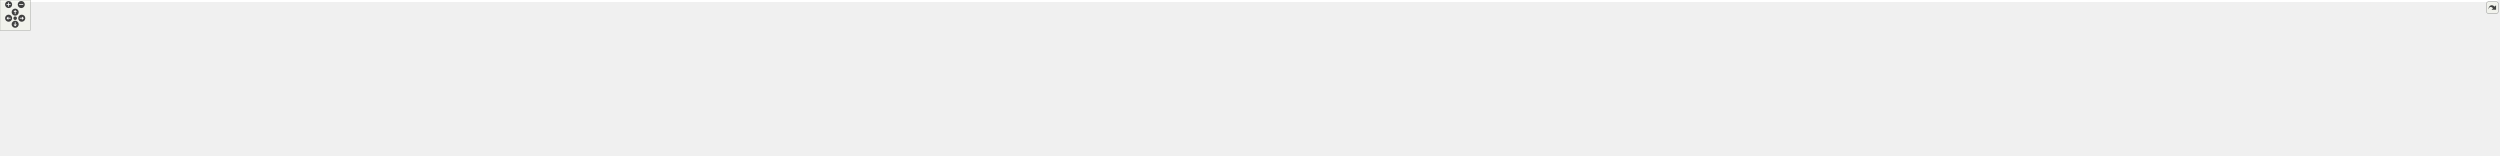
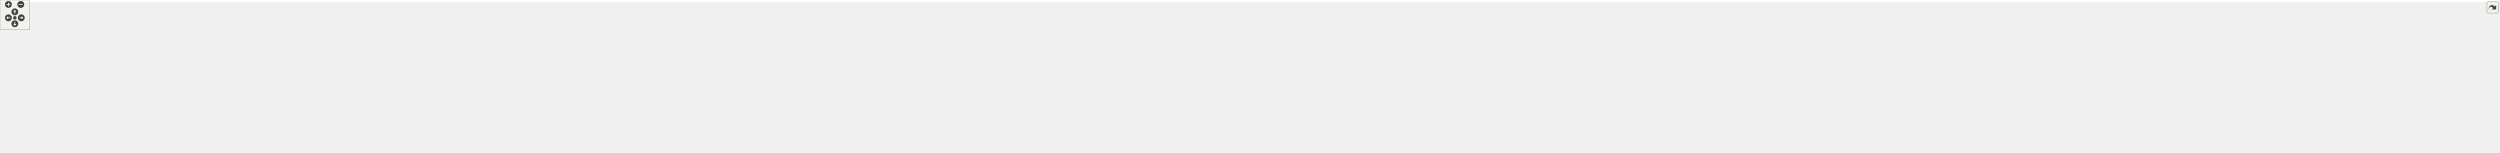
<svg xmlns="http://www.w3.org/2000/svg" xmlns:xlink="http://www.w3.org/1999/xlink" id="main" version="1.1" xml:space="preserve">
  <style type="text/css">
.edge:hover path { stroke: red; }
.edge:hover polygon { stroke: red; fill: red; }
</style>
  <defs>
    <circle id="rim" cx="0" cy="0" r="7" />
    <circle id="rim2" cx="0" cy="0" r="3.5" />
    <g id="zoomPlus">
      <use xlink:href="#rim" fill="#404040">
        <set attributeName="fill" to="#808080" begin="zoomplus.mouseover" end="zoomplus.mouseout" />
      </use>
      <path d="M-4,0h8M0,-4v8" fill="none" stroke="white" stroke-width="1.5" pointer-events="none" />
    </g>
    <g id="zoomMin">
      <use xlink:href="#rim" fill="#404040">
        <set attributeName="fill" to="#808080" begin="zoomminus.mouseover" end="zoomminus.mouseout" />
      </use>
      <path d="M-4,0h8" fill="none" stroke="white" stroke-width="1.5" pointer-events="none" />
    </g>
    <g id="dirArrow">
      <path fill="none" stroke="white" stroke-width="1.5" d="M0,-3.0v7 M-2.5,-0.5L0,-3.0L2.5,-0.5" />
    </g>
    <g id="resetDef">
      <use xlink:href="#rim2" fill="#404040">
        <set attributeName="fill" to="#808080" begin="reset.mouseover" end="reset.mouseout" />
      </use>
    </g>
  </defs>
  <svg id="graph" class="graph">
    <g id="viewport">
-       <polygon fill="white" stroke="transparent" points="-4,4 -4,-247 4937.5,-247 4937.5,4 -4,4" />
+       <polygon fill="white" stroke="transparent" points="-4,4 -4,-247 5047.5,-247 5047.5,4 -4,4" />
      <g id="node1" class="node">
        <g id="a_node1">
          <a xlink:title="The collection of utilities supporting the library.">
-             <polygon fill="#bfbfbf" stroke="black" points="2477.5,-212.5 2477.5,-242.5 2607.5,-242.5 2607.5,-212.5 2477.5,-212.5" />
-             <text text-anchor="start" x="2485.5" y="-230.5" font-family="Helvetica,sans-Serif" font-size="10.00">/github/workspace/include</text>
-             <text text-anchor="middle" x="2542.5" y="-219.5" font-family="Helvetica,sans-Serif" font-size="10.00">/fcarouge/utility.hpp</text>
+             <polygon fill="#bfbfbf" stroke="black" points="2556.5,-212.5 2556.5,-242.5 2686.5,-242.5 2686.5,-212.5 2556.5,-212.5" />
+             <text text-anchor="start" x="2564.5" y="-230.5" font-family="Helvetica,sans-Serif" font-size="10.00">/github/workspace/include</text>
+             <text text-anchor="middle" x="2621.5" y="-219.5" font-family="Helvetica,sans-Serif" font-size="10.00">/fcarouge/utility.hpp</text>
          </a>
        </g>
      </g>
      <g id="node2" class="node">
        <g id="a_node2">
          <a xlink:href="format_8hpp.xhtml" target="_top" xlink:title=" ">
-             <polygon fill="white" stroke="black" points="2423.5,-145.5 2423.5,-175.5 2563.5,-175.5 2563.5,-145.5 2423.5,-145.5" />
-             <text text-anchor="start" x="2431.5" y="-163.5" font-family="Helvetica,sans-Serif" font-size="10.00">/github/workspace/include</text>
-             <text text-anchor="middle" x="2493.5" y="-152.5" font-family="Helvetica,sans-Serif" font-size="10.00">/fcarouge/internal/format.hpp</text>
+             <polygon fill="white" stroke="black" points="2502.5,-145.5 2502.5,-175.5 2642.5,-175.5 2642.5,-145.5 2502.5,-145.5" />
+             <text text-anchor="start" x="2510.5" y="-163.5" font-family="Helvetica,sans-Serif" font-size="10.00">/github/workspace/include</text>
+             <text text-anchor="middle" x="2572.5" y="-152.5" font-family="Helvetica,sans-Serif" font-size="10.00">/fcarouge/internal/format.hpp</text>
          </a>
        </g>
      </g>
      <g id="edge1" class="edge">
-         <path fill="none" stroke="midnightblue" d="M2525.66,-204.16C2518.51,-194.68 2510.4,-183.92 2504.11,-175.58" />
-         <polygon fill="midnightblue" stroke="midnightblue" points="2523.05,-206.52 2531.87,-212.4 2528.64,-202.3 2523.05,-206.52" />
+         <path fill="none" stroke="midnightblue" d="M2604.66,-204.16C2597.51,-194.68 2589.4,-183.92 2583.11,-175.58" />
+         <polygon fill="midnightblue" stroke="midnightblue" points="2602.05,-206.52 2610.87,-212.4 2607.64,-202.3 2602.05,-206.52" />
      </g>
      <g id="node3" class="node">
        <g id="a_node3">
          <a xlink:href="kalman_8hpp.xhtml" target="_top" xlink:title="The Kalman filter class and library top-level header.">
-             <polygon fill="white" stroke="black" points="2477.5,-78.5 2477.5,-108.5 2607.5,-108.5 2607.5,-78.5 2477.5,-78.5" />
-             <text text-anchor="start" x="2485.5" y="-96.5" font-family="Helvetica,sans-Serif" font-size="10.00">/github/workspace/include</text>
-             <text text-anchor="middle" x="2542.5" y="-85.5" font-family="Helvetica,sans-Serif" font-size="10.00">/fcarouge/kalman.hpp</text>
-           </a>
-         </g>
-       </g>
-       <g id="edge34" class="edge">
-         <path fill="none" stroke="midnightblue" d="M2559.35,-204.02C2564.64,-195.67 2569.8,-185.82 2572.5,-176 2576.15,-162.71 2576.15,-158.29 2572.5,-145 2568.83,-131.63 2560.59,-118.21 2553.67,-108.57" />
-         <polygon fill="midnightblue" stroke="midnightblue" points="2556.37,-202.18 2553.67,-212.43 2562.17,-206.1 2556.37,-202.18" />
+             <polygon fill="white" stroke="black" points="2556.5,-78.5 2556.5,-108.5 2686.5,-108.5 2686.5,-78.5 2556.5,-78.5" />
+             <text text-anchor="start" x="2564.5" y="-96.5" font-family="Helvetica,sans-Serif" font-size="10.00">/github/workspace/include</text>
+             <text text-anchor="middle" x="2621.5" y="-85.5" font-family="Helvetica,sans-Serif" font-size="10.00">/fcarouge/kalman.hpp</text>
+           </a>
+         </g>
+       </g>
+       <g id="edge35" class="edge">
+         <path fill="none" stroke="midnightblue" d="M2638.35,-204.02C2643.64,-195.67 2648.8,-185.82 2651.5,-176 2655.15,-162.71 2655.15,-158.29 2651.5,-145 2647.83,-131.63 2639.59,-118.21 2632.67,-108.57" />
+         <polygon fill="midnightblue" stroke="midnightblue" points="2635.37,-202.18 2632.67,-212.43 2641.17,-206.1 2635.37,-202.18" />
      </g>
      <g id="edge2" class="edge">
-         <path fill="none" stroke="midnightblue" d="M2510.34,-137.16C2517.49,-127.68 2525.6,-116.92 2531.89,-108.58" />
-         <polygon fill="midnightblue" stroke="midnightblue" points="2507.36,-135.3 2504.13,-145.4 2512.95,-139.52 2507.36,-135.3" />
+         <path fill="none" stroke="midnightblue" d="M2589.34,-137.16C2596.49,-127.68 2604.6,-116.92 2610.89,-108.58" />
+         <polygon fill="midnightblue" stroke="midnightblue" points="2586.36,-135.3 2583.13,-145.4 2591.95,-139.52 2586.36,-135.3" />
      </g>
      <g id="node4" class="node">
        <g id="a_node4">
-           <a xlink:href="eigen__predict__x1x_8cpp.xhtml" target="_top" xlink:title=" ">
+           <a xlink:href="predict__1x1x0_8cpp.xhtml" target="_top" xlink:title=" ">
            <polygon fill="white" stroke="black" points="0,-6 0,-36 147,-36 147,-6 0,-6" />
            <text text-anchor="start" x="8" y="-24" font-family="Helvetica,sans-Serif" font-size="10.00">/github/workspace/benchmark</text>
-             <text text-anchor="middle" x="73.5" y="-13" font-family="Helvetica,sans-Serif" font-size="10.00">/eigen_predict_x1x.cpp</text>
+             <text text-anchor="middle" x="73.5" y="-13" font-family="Helvetica,sans-Serif" font-size="10.00">/predict_1x1x0.cpp</text>
          </a>
        </g>
      </g>
      <g id="edge3" class="edge">
-         <path fill="none" stroke="midnightblue" d="M2467.43,-91.89C2087.85,-88.65 388.92,-72.56 155.5,-42 145.04,-40.63 133.98,-38.45 123.48,-36.02" />
-         <polygon fill="midnightblue" stroke="midnightblue" points="2467.44,-95.39 2477.47,-91.97 2467.5,-88.39 2467.44,-95.39" />
+         <path fill="none" stroke="midnightblue" d="M2546.17,-91.94C2158.51,-88.92 397.12,-73.55 155.5,-42 145.04,-40.63 133.98,-38.45 123.48,-36.03" />
+         <polygon fill="midnightblue" stroke="midnightblue" points="2546.4,-95.44 2556.43,-92.02 2546.45,-88.44 2546.4,-95.44" />
      </g>
      <g id="node5" class="node">
        <g id="a_node5">
-           <a xlink:href="eigen__update__xx0_8cpp.xhtml" target="_top" xlink:title=" ">
+           <a xlink:href="predict__1x1x1_8cpp.xhtml" target="_top" xlink:title=" ">
            <polygon fill="white" stroke="black" points="165,-6 165,-36 312,-36 312,-6 165,-6" />
            <text text-anchor="start" x="173" y="-24" font-family="Helvetica,sans-Serif" font-size="10.00">/github/workspace/benchmark</text>
-             <text text-anchor="middle" x="238.5" y="-13" font-family="Helvetica,sans-Serif" font-size="10.00">/eigen_update_xx0.cpp</text>
+             <text text-anchor="middle" x="238.5" y="-13" font-family="Helvetica,sans-Serif" font-size="10.00">/predict_1x1x1.cpp</text>
          </a>
        </g>
      </g>
      <g id="edge4" class="edge">
-         <path fill="none" stroke="midnightblue" d="M2467.08,-91.76C2103.1,-88.03 536.66,-70.48 320.5,-42 310.04,-40.62 298.98,-38.44 288.48,-36.01" />
-         <polygon fill="midnightblue" stroke="midnightblue" points="2467.21,-95.26 2477.25,-91.86 2467.28,-88.26 2467.21,-95.26" />
+         <path fill="none" stroke="midnightblue" d="M2546.14,-91.82C2174.4,-88.33 544.9,-71.47 320.5,-42 310.04,-40.63 298.98,-38.44 288.48,-36.01" />
+         <polygon fill="midnightblue" stroke="midnightblue" points="2546.22,-95.32 2556.25,-91.91 2546.28,-88.32 2546.22,-95.32" />
      </g>
      <g id="node6" class="node">
        <g id="a_node6">
-           <a xlink:href="predict__1x1x0_8cpp.xhtml" target="_top" xlink:title=" ">
+           <a xlink:href="predict__linalg__x1x_8cpp.xhtml" target="_top" xlink:title=" ">
            <polygon fill="white" stroke="black" points="330,-6 330,-36 477,-36 477,-6 330,-6" />
            <text text-anchor="start" x="338" y="-24" font-family="Helvetica,sans-Serif" font-size="10.00">/github/workspace/benchmark</text>
-             <text text-anchor="middle" x="403.5" y="-13" font-family="Helvetica,sans-Serif" font-size="10.00">/predict_1x1x0.cpp</text>
+             <text text-anchor="middle" x="403.5" y="-13" font-family="Helvetica,sans-Serif" font-size="10.00">/predict_linalg_x1x.cpp</text>
          </a>
        </g>
      </g>
      <g id="edge5" class="edge">
-         <path fill="none" stroke="midnightblue" d="M2467.18,-92.81C2144.82,-93.83 879.83,-94.31 485.5,-42 475.19,-40.63 464.29,-38.48 453.92,-36.09" />
-         <polygon fill="midnightblue" stroke="midnightblue" points="2467.36,-96.31 2477.35,-92.78 2467.34,-89.31 2467.36,-96.31" />
+         <path fill="none" stroke="midnightblue" d="M2546.06,-92.89C2215.85,-94.29 896.12,-96.28 485.5,-42 475.04,-40.62 463.98,-38.43 453.48,-36" />
+         <polygon fill="midnightblue" stroke="midnightblue" points="2546.48,-96.39 2556.46,-92.85 2546.45,-89.39 2546.48,-96.39" />
      </g>
      <g id="node7" class="node">
        <g id="a_node7">
-           <a xlink:href="predict__1x1x1_8cpp.xhtml" target="_top" xlink:title=" ">
+           <a xlink:href="update__1x1x0_8cpp.xhtml" target="_top" xlink:title=" ">
            <polygon fill="white" stroke="black" points="495,-6 495,-36 642,-36 642,-6 495,-6" />
            <text text-anchor="start" x="503" y="-24" font-family="Helvetica,sans-Serif" font-size="10.00">/github/workspace/benchmark</text>
-             <text text-anchor="middle" x="568.5" y="-13" font-family="Helvetica,sans-Serif" font-size="10.00">/predict_1x1x1.cpp</text>
+             <text text-anchor="middle" x="568.5" y="-13" font-family="Helvetica,sans-Serif" font-size="10.00">/update_1x1x0.cpp</text>
          </a>
        </g>
      </g>
      <g id="edge6" class="edge">
-         <path fill="none" stroke="midnightblue" d="M2467.24,-92.62C2161.39,-92.8 1010.77,-90.19 650.5,-42 640.19,-40.62 629.29,-38.47 618.92,-36.08" />
-         <polygon fill="midnightblue" stroke="midnightblue" points="2467.34,-96.12 2477.33,-92.62 2467.33,-89.12 2467.34,-96.12" />
+         <path fill="none" stroke="midnightblue" d="M2545.75,-92.72C2231.19,-93.3 1026.88,-92.14 650.5,-42 640.19,-40.63 629.29,-38.48 618.92,-36.09" />
+         <polygon fill="midnightblue" stroke="midnightblue" points="2546.13,-96.22 2556.12,-92.7 2546.11,-89.22 2546.13,-96.22" />
      </g>
      <g id="node8" class="node">
        <g id="a_node8">
-           <a xlink:href="update__1x1x0_8cpp.xhtml" target="_top" xlink:title=" ">
+           <a xlink:href="update__1x1x1_8cpp.xhtml" target="_top" xlink:title=" ">
            <polygon fill="white" stroke="black" points="660,-6 660,-36 807,-36 807,-6 660,-6" />
            <text text-anchor="start" x="668" y="-24" font-family="Helvetica,sans-Serif" font-size="10.00">/github/workspace/benchmark</text>
-             <text text-anchor="middle" x="733.5" y="-13" font-family="Helvetica,sans-Serif" font-size="10.00">/update_1x1x0.cpp</text>
+             <text text-anchor="middle" x="733.5" y="-13" font-family="Helvetica,sans-Serif" font-size="10.00">/update_1x1x1.cpp</text>
          </a>
        </g>
      </g>
      <g id="edge7" class="edge">
-         <path fill="none" stroke="midnightblue" d="M2466.74,-92.4C2177.35,-91.68 1141.61,-86.04 815.5,-42 805.19,-40.61 794.29,-38.45 783.92,-36.06" />
-         <polygon fill="midnightblue" stroke="midnightblue" points="2467.12,-95.9 2477.13,-92.42 2467.14,-88.9 2467.12,-95.9" />
+         <path fill="none" stroke="midnightblue" d="M2546.26,-92.51C2249.28,-92.24 1158.06,-88.04 815.5,-42 805.19,-40.61 794.29,-38.46 783.92,-36.07" />
+         <polygon fill="midnightblue" stroke="midnightblue" points="2546.48,-96.01 2556.49,-92.52 2546.49,-89.01 2546.48,-96.01" />
      </g>
      <g id="node9" class="node">
        <g id="a_node9">
-           <a xlink:href="update__1x1x1_8cpp.xhtml" target="_top" xlink:title=" ">
+           <a xlink:href="update__linalg__xx0_8cpp.xhtml" target="_top" xlink:title=" ">
            <polygon fill="white" stroke="black" points="825,-6 825,-36 972,-36 972,-6 825,-6" />
            <text text-anchor="start" x="833" y="-24" font-family="Helvetica,sans-Serif" font-size="10.00">/github/workspace/benchmark</text>
-             <text text-anchor="middle" x="898.5" y="-13" font-family="Helvetica,sans-Serif" font-size="10.00">/update_1x1x1.cpp</text>
+             <text text-anchor="middle" x="898.5" y="-13" font-family="Helvetica,sans-Serif" font-size="10.00">/update_linalg_xx0.cpp</text>
          </a>
        </g>
      </g>
      <g id="edge8" class="edge">
-         <path fill="none" stroke="midnightblue" d="M2467.27,-92.13C2196.6,-90.47 1272.95,-81.95 980.5,-42 970.19,-40.59 959.29,-38.43 948.93,-36.03" />
-         <polygon fill="midnightblue" stroke="midnightblue" points="2467.36,-95.63 2477.38,-92.19 2467.4,-88.63 2467.36,-95.63" />
+         <path fill="none" stroke="midnightblue" d="M2546.23,-92.27C2266.79,-91.07 1289.13,-83.92 980.5,-42 970.19,-40.6 959.29,-38.44 948.92,-36.04" />
+         <polygon fill="midnightblue" stroke="midnightblue" points="2546.25,-95.77 2556.27,-92.31 2546.28,-88.77 2546.25,-95.77" />
      </g>
      <g id="node10" class="node">
        <g id="a_node10">
          <a xlink:href="ekf__4x1x0__soaring_8cpp.xhtml" target="_top" xlink:title=" ">
            <polygon fill="white" stroke="black" points="990,-6 990,-36 1121,-36 1121,-6 990,-6" />
            <text text-anchor="start" x="998" y="-24" font-family="Helvetica,sans-Serif" font-size="10.00">/github/workspace/sample</text>
            <text text-anchor="middle" x="1055.5" y="-13" font-family="Helvetica,sans-Serif" font-size="10.00">/ekf_4x1x0_soaring.cpp</text>
          </a>
        </g>
      </g>
      <g id="edge9" class="edge">
-         <path fill="none" stroke="midnightblue" d="M2466.9,-92.04C2212.94,-90.12 1391.78,-81 1130.5,-42 1121.04,-40.59 1111.05,-38.42 1101.57,-36.03" />
-         <polygon fill="midnightblue" stroke="midnightblue" points="2467.1,-95.54 2477.13,-92.11 2467.16,-88.54 2467.1,-95.54" />
+         <path fill="none" stroke="midnightblue" d="M2546.16,-92.2C2283.33,-90.82 1407.97,-83.15 1130.5,-42 1121.04,-40.6 1111.05,-38.43 1101.57,-36.04" />
+         <polygon fill="midnightblue" stroke="midnightblue" points="2546.34,-95.7 2556.36,-92.26 2546.38,-88.7 2546.34,-95.7" />
      </g>
      <g id="node11" class="node">
        <g id="a_node11">
          <a xlink:href="kf__1x1x0__building__height_8cpp.xhtml" target="_top" xlink:title=" ">
            <polygon fill="white" stroke="black" points="1139.5,-6 1139.5,-36 1285.5,-36 1285.5,-6 1139.5,-6" />
            <text text-anchor="start" x="1147.5" y="-24" font-family="Helvetica,sans-Serif" font-size="10.00">/github/workspace/sample</text>
            <text text-anchor="middle" x="1212.5" y="-13" font-family="Helvetica,sans-Serif" font-size="10.00">/kf_1x1x0_building_height.cpp</text>
          </a>
        </g>
      </g>
      <g id="edge10" class="edge">
-         <path fill="none" stroke="midnightblue" d="M2467.11,-91.41C2233.36,-87.74 1522.88,-74.15 1294.5,-42 1284.34,-40.57 1273.61,-38.43 1263.37,-36.07" />
-         <polygon fill="midnightblue" stroke="midnightblue" points="2467.16,-94.92 2477.21,-91.57 2467.27,-87.92 2467.16,-94.92" />
+         <path fill="none" stroke="midnightblue" d="M2545.97,-91.62C2302.32,-88.48 1538.88,-76.1 1294.5,-42 1284.34,-40.58 1273.61,-38.44 1263.37,-36.09" />
+         <polygon fill="midnightblue" stroke="midnightblue" points="2546.1,-95.12 2556.14,-91.75 2546.19,-88.13 2546.1,-95.12" />
      </g>
      <g id="node12" class="node">
        <g id="a_node12">
          <a xlink:href="kf__1x1x0__liquid__temperature_8cpp.xhtml" target="_top" xlink:title=" ">
            <polygon fill="white" stroke="black" points="1304,-6 1304,-36 1465,-36 1465,-6 1304,-6" />
            <text text-anchor="start" x="1312" y="-24" font-family="Helvetica,sans-Serif" font-size="10.00">/github/workspace/sample</text>
            <text text-anchor="middle" x="1384.5" y="-13" font-family="Helvetica,sans-Serif" font-size="10.00">/kf_1x1x0_liquid_temperature.cpp</text>
          </a>
        </g>
      </g>
      <g id="edge11" class="edge">
-         <path fill="none" stroke="midnightblue" d="M2467.39,-90.62C2257.37,-85.11 1666.83,-67.72 1474.5,-42 1463.55,-40.54 1451.97,-38.41 1440.89,-36.08" />
-         <polygon fill="midnightblue" stroke="midnightblue" points="2467.31,-94.12 2477.4,-90.89 2467.5,-87.13 2467.31,-94.12" />
+         <path fill="none" stroke="midnightblue" d="M2546.27,-90.9C2325.64,-85.95 1682.76,-69.51 1474.5,-42 1463.39,-40.53 1451.63,-38.37 1440.4,-36.01" />
+         <polygon fill="midnightblue" stroke="midnightblue" points="2546.38,-94.41 2556.45,-91.13 2546.53,-87.41 2546.38,-94.41" />
      </g>
      <g id="node13" class="node">
        <g id="a_node13">
          <a xlink:href="kf__1x1x1__dog__position_8cpp.xhtml" target="_top" xlink:title=" ">
            <polygon fill="white" stroke="black" points="1483.5,-6 1483.5,-36 1619.5,-36 1619.5,-6 1483.5,-6" />
            <text text-anchor="start" x="1491.5" y="-24" font-family="Helvetica,sans-Serif" font-size="10.00">/github/workspace/sample</text>
            <text text-anchor="middle" x="1551.5" y="-13" font-family="Helvetica,sans-Serif" font-size="10.00">/kf_1x1x1_dog_position.cpp</text>
          </a>
        </g>
      </g>
      <g id="edge12" class="edge">
-         <path fill="none" stroke="midnightblue" d="M2467.48,-93.38C2310.66,-94.12 1937.15,-90.12 1628.5,-42 1619.08,-40.53 1609.15,-38.4 1599.66,-36.07" />
-         <polygon fill="midnightblue" stroke="midnightblue" points="2467.51,-96.88 2477.49,-93.32 2467.47,-89.88 2467.51,-96.88" />
+         <path fill="none" stroke="midnightblue" d="M2546.13,-90.65C2346.12,-85.43 1805.21,-69.15 1628.5,-42 1618.94,-40.53 1608.86,-38.37 1599.24,-36.01" />
+         <polygon fill="midnightblue" stroke="midnightblue" points="2546.16,-94.15 2556.25,-90.91 2546.34,-87.16 2546.16,-94.15" />
      </g>
      <g id="node14" class="node">
        <g id="a_node14">
          <a xlink:href="kf__2x1x1__rocket__altitude_8cpp.xhtml" target="_top" xlink:title=" ">
            <polygon fill="white" stroke="black" points="1638,-6 1638,-36 1783,-36 1783,-6 1638,-6" />
            <text text-anchor="start" x="1646" y="-24" font-family="Helvetica,sans-Serif" font-size="10.00">/github/workspace/sample</text>
            <text text-anchor="middle" x="1710.5" y="-13" font-family="Helvetica,sans-Serif" font-size="10.00">/kf_2x1x1_rocket_altitude.cpp</text>
          </a>
        </g>
      </g>
      <g id="edge13" class="edge">
-         <path fill="none" stroke="midnightblue" d="M2466.99,-91.78C2331.07,-89.51 2036.57,-80.19 1791.5,-42 1781.77,-40.48 1771.49,-38.36 1761.64,-36.06" />
-         <polygon fill="midnightblue" stroke="midnightblue" points="2467.23,-95.28 2477.28,-91.94 2467.34,-88.28 2467.23,-95.28" />
+         <path fill="none" stroke="midnightblue" d="M2546.02,-92.47C2399.63,-91.41 2067.27,-84.08 1791.5,-42 1781.62,-40.49 1771.18,-38.34 1761.2,-36.01" />
+         <polygon fill="midnightblue" stroke="midnightblue" points="2546.22,-95.97 2556.24,-92.54 2546.26,-88.97 2546.22,-95.97" />
      </g>
      <g id="node15" class="node">
        <g id="a_node15">
          <a xlink:href="kf__6x2x0__vehicle__location_8cpp.xhtml" target="_top" xlink:title=" ">
            <polygon fill="white" stroke="black" points="1801,-6 1801,-36 1952,-36 1952,-6 1801,-6" />
            <text text-anchor="start" x="1809" y="-24" font-family="Helvetica,sans-Serif" font-size="10.00">/github/workspace/sample</text>
            <text text-anchor="middle" x="1876.5" y="-13" font-family="Helvetica,sans-Serif" font-size="10.00">/kf_6x2x0_vehicle_location.cpp</text>
          </a>
        </g>
      </g>
      <g id="edge14" class="edge">
-         <path fill="none" stroke="midnightblue" d="M2467.1,-89.43C2355.89,-84.11 2141.58,-70.86 1961.5,-42 1951.62,-40.42 1941.19,-38.32 1931.14,-36.08" />
-         <polygon fill="midnightblue" stroke="midnightblue" points="2467.06,-92.93 2477.21,-89.9 2467.39,-85.94 2467.06,-92.93" />
+         <path fill="none" stroke="midnightblue" d="M2546.42,-90.53C2423.5,-86.47 2171.92,-74.61 1961.5,-42 1951.46,-40.44 1940.86,-38.33 1930.67,-36.06" />
+         <polygon fill="midnightblue" stroke="midnightblue" points="2546.37,-94.03 2556.48,-90.86 2546.6,-87.04 2546.37,-94.03" />
      </g>
      <g id="node16" class="node">
        <g id="a_node16">
          <a xlink:href="kf__8x4x0__deep__sort__bounding__box_8cpp.xhtml" target="_top" xlink:title=" ">
            <polygon fill="white" stroke="black" points="1970.5,-0.5 1970.5,-41.5 2120.5,-41.5 2120.5,-0.5 1970.5,-0.5" />
            <text text-anchor="start" x="1978.5" y="-29.5" font-family="Helvetica,sans-Serif" font-size="10.00">/github/workspace/sample</text>
            <text text-anchor="start" x="1978.5" y="-18.5" font-family="Helvetica,sans-Serif" font-size="10.00">/kf_8x4x0_deep_sort_bounding</text>
            <text text-anchor="middle" x="2045.5" y="-7.5" font-family="Helvetica,sans-Serif" font-size="10.00">_box.cpp</text>
          </a>
        </g>
      </g>
      <g id="edge15" class="edge">
-         <path fill="none" stroke="midnightblue" d="M2467.32,-85.86C2384.26,-77.93 2246.72,-63.05 2129.5,-42 2126.55,-41.47 2123.55,-40.9 2120.52,-40.3" />
-         <polygon fill="midnightblue" stroke="midnightblue" points="2467.14,-89.36 2477.43,-86.82 2467.8,-82.39 2467.14,-89.36" />
+         <path fill="none" stroke="midnightblue" d="M2546.27,-87.86C2449.4,-81.19 2276.06,-66.86 2129.5,-42 2126.54,-41.5 2123.54,-40.95 2120.51,-40.37" />
+         <polygon fill="midnightblue" stroke="midnightblue" points="2546.05,-91.36 2556.27,-88.54 2546.53,-84.37 2546.05,-91.36" />
      </g>
      <g id="node17" class="node">
        <g id="a_node17">
          <a xlink:href="kalman__constructor__default_8cpp.xhtml" target="_top" xlink:title=" ">
            <polygon fill="white" stroke="black" points="2138.5,-6 2138.5,-36 2296.5,-36 2296.5,-6 2138.5,-6" />
            <text text-anchor="start" x="2146.5" y="-24" font-family="Helvetica,sans-Serif" font-size="10.00">/github/workspace/test</text>
            <text text-anchor="middle" x="2217.5" y="-13" font-family="Helvetica,sans-Serif" font-size="10.00">/kalman_constructor_default.cpp</text>
          </a>
        </g>
      </g>
      <g id="edge16" class="edge">
-         <path fill="none" stroke="midnightblue" d="M2467.29,-76.75C2420.67,-66.91 2359.57,-53.9 2305.5,-42 2296.93,-40.11 2287.9,-38.1 2279.02,-36.09" />
-         <polygon fill="midnightblue" stroke="midnightblue" points="2466.81,-80.22 2477.31,-78.86 2468.25,-73.37 2466.81,-80.22" />
+         <path fill="none" stroke="midnightblue" d="M2546.19,-81.87C2482.02,-72.48 2387.44,-57.84 2305.5,-42 2296.27,-40.22 2286.53,-38.17 2277.03,-36.08" />
+         <polygon fill="midnightblue" stroke="midnightblue" points="2545.82,-85.36 2556.22,-83.33 2546.83,-78.43 2545.82,-85.36" />
      </g>
      <g id="node18" class="node">
        <g id="a_node18">
-           <a xlink:href="kalman__constructor__default__constexpr_8cpp.xhtml" target="_top" xlink:title=" ">
+           <a xlink:href="kalman__constructor__default__1x1x3_8cpp.xhtml" target="_top" xlink:title=" ">
            <polygon fill="white" stroke="black" points="2314.5,-0.5 2314.5,-41.5 2454.5,-41.5 2454.5,-0.5 2314.5,-0.5" />
            <text text-anchor="start" x="2322.5" y="-29.5" font-family="Helvetica,sans-Serif" font-size="10.00">/github/workspace/test</text>
            <text text-anchor="start" x="2322.5" y="-18.5" font-family="Helvetica,sans-Serif" font-size="10.00">/kalman_constructor_default</text>
-             <text text-anchor="middle" x="2384.5" y="-7.5" font-family="Helvetica,sans-Serif" font-size="10.00">_constexpr.cpp</text>
+             <text text-anchor="middle" x="2384.5" y="-7.5" font-family="Helvetica,sans-Serif" font-size="10.00">_1x1x3.cpp</text>
          </a>
        </g>
      </g>
      <g id="edge17" class="edge">
-         <path fill="none" stroke="midnightblue" d="M2501.63,-74.26C2479.15,-64.23 2451.24,-51.78 2428.31,-41.55" />
-         <polygon fill="midnightblue" stroke="midnightblue" points="2500.35,-77.52 2510.91,-78.4 2503.2,-71.13 2500.35,-77.52" />
+         <path fill="none" stroke="midnightblue" d="M2564.51,-75.55C2530.14,-65.32 2486.22,-52.26 2450.36,-41.59" />
+         <polygon fill="midnightblue" stroke="midnightblue" points="2563.81,-78.99 2574.39,-78.49 2565.81,-72.28 2563.81,-78.99" />
      </g>
      <g id="node19" class="node">
        <g id="a_node19">
-           <a xlink:href="kalman__constructor__default__eigen__1x1x3_8cpp.xhtml" target="_top" xlink:title=" ">
+           <a xlink:href="kalman__constructor__default__1x4x1_8cpp.xhtml" target="_top" xlink:title=" ">
            <polygon fill="white" stroke="black" points="2472.5,-0.5 2472.5,-41.5 2612.5,-41.5 2612.5,-0.5 2472.5,-0.5" />
            <text text-anchor="start" x="2480.5" y="-29.5" font-family="Helvetica,sans-Serif" font-size="10.00">/github/workspace/test</text>
            <text text-anchor="start" x="2480.5" y="-18.5" font-family="Helvetica,sans-Serif" font-size="10.00">/kalman_constructor_default</text>
-             <text text-anchor="middle" x="2542.5" y="-7.5" font-family="Helvetica,sans-Serif" font-size="10.00">_eigen_1x1x3.cpp</text>
+             <text text-anchor="middle" x="2542.5" y="-7.5" font-family="Helvetica,sans-Serif" font-size="10.00">_1x4x1.cpp</text>
          </a>
        </g>
      </g>
      <g id="edge18" class="edge">
-         <path fill="none" stroke="midnightblue" d="M2542.5,-67.98C2542.5,-59.35 2542.5,-49.76 2542.5,-41.59" />
-         <polygon fill="midnightblue" stroke="midnightblue" points="2539,-68.23 2542.5,-78.23 2546,-68.23 2539,-68.23" />
+         <path fill="none" stroke="midnightblue" d="M2597.83,-71.38C2587.24,-61.93 2574.83,-50.85 2564.45,-41.59" />
+         <polygon fill="midnightblue" stroke="midnightblue" points="2595.72,-74.19 2605.51,-78.23 2600.38,-68.96 2595.72,-74.19" />
      </g>
      <g id="node20" class="node">
        <g id="a_node20">
-           <a xlink:href="kalman__constructor__default__eigen__1x4x1_8cpp.xhtml" target="_top" xlink:title=" ">
+           <a xlink:href="kalman__constructor__default__1x4x3_8cpp.xhtml" target="_top" xlink:title=" ">
            <polygon fill="white" stroke="black" points="2630.5,-0.5 2630.5,-41.5 2770.5,-41.5 2770.5,-0.5 2630.5,-0.5" />
            <text text-anchor="start" x="2638.5" y="-29.5" font-family="Helvetica,sans-Serif" font-size="10.00">/github/workspace/test</text>
            <text text-anchor="start" x="2638.5" y="-18.5" font-family="Helvetica,sans-Serif" font-size="10.00">/kalman_constructor_default</text>
-             <text text-anchor="middle" x="2700.5" y="-7.5" font-family="Helvetica,sans-Serif" font-size="10.00">_eigen_1x4x1.cpp</text>
+             <text text-anchor="middle" x="2700.5" y="-7.5" font-family="Helvetica,sans-Serif" font-size="10.00">_1x4x3.cpp</text>
          </a>
        </g>
      </g>
      <g id="edge19" class="edge">
-         <path fill="none" stroke="midnightblue" d="M2583.37,-74.26C2605.85,-64.23 2633.76,-51.78 2656.69,-41.55" />
-         <polygon fill="midnightblue" stroke="midnightblue" points="2581.8,-71.13 2574.09,-78.4 2584.65,-77.52 2581.8,-71.13" />
+         <path fill="none" stroke="midnightblue" d="M2645.17,-71.38C2655.76,-61.93 2668.17,-50.85 2678.55,-41.59" />
+         <polygon fill="midnightblue" stroke="midnightblue" points="2642.62,-68.96 2637.49,-78.23 2647.28,-74.19 2642.62,-68.96" />
      </g>
      <g id="node21" class="node">
        <g id="a_node21">
-           <a xlink:href="kalman__constructor__default__eigen__1x4x3_8cpp.xhtml" target="_top" xlink:title=" ">
+           <a xlink:href="kalman__constructor__default__5x1x1_8cpp.xhtml" target="_top" xlink:title=" ">
            <polygon fill="white" stroke="black" points="2788.5,-0.5 2788.5,-41.5 2928.5,-41.5 2928.5,-0.5 2788.5,-0.5" />
            <text text-anchor="start" x="2796.5" y="-29.5" font-family="Helvetica,sans-Serif" font-size="10.00">/github/workspace/test</text>
            <text text-anchor="start" x="2796.5" y="-18.5" font-family="Helvetica,sans-Serif" font-size="10.00">/kalman_constructor_default</text>
-             <text text-anchor="middle" x="2858.5" y="-7.5" font-family="Helvetica,sans-Serif" font-size="10.00">_eigen_1x4x3.cpp</text>
+             <text text-anchor="middle" x="2858.5" y="-7.5" font-family="Helvetica,sans-Serif" font-size="10.00">_5x1x1.cpp</text>
          </a>
        </g>
      </g>
      <g id="edge20" class="edge">
-         <path fill="none" stroke="midnightblue" d="M2617.56,-77.27C2664.26,-67.6 2725.49,-54.59 2779.5,-42 2782.39,-41.33 2785.34,-40.63 2788.32,-39.91" />
-         <polygon fill="midnightblue" stroke="midnightblue" points="2616.62,-73.89 2607.53,-79.34 2618.03,-80.74 2616.62,-73.89" />
+         <path fill="none" stroke="midnightblue" d="M2678.49,-75.55C2712.86,-65.32 2756.78,-52.26 2792.64,-41.59" />
+         <polygon fill="midnightblue" stroke="midnightblue" points="2677.19,-72.28 2668.61,-78.49 2679.19,-78.99 2677.19,-72.28" />
      </g>
      <g id="node22" class="node">
        <g id="a_node22">
-           <a xlink:href="kalman__constructor__default__eigen__5x1x1_8cpp.xhtml" target="_top" xlink:title=" ">
+           <a xlink:href="kalman__constructor__default__5x1x3_8cpp.xhtml" target="_top" xlink:title=" ">
            <polygon fill="white" stroke="black" points="2946.5,-0.5 2946.5,-41.5 3086.5,-41.5 3086.5,-0.5 2946.5,-0.5" />
            <text text-anchor="start" x="2954.5" y="-29.5" font-family="Helvetica,sans-Serif" font-size="10.00">/github/workspace/test</text>
            <text text-anchor="start" x="2954.5" y="-18.5" font-family="Helvetica,sans-Serif" font-size="10.00">/kalman_constructor_default</text>
-             <text text-anchor="middle" x="3016.5" y="-7.5" font-family="Helvetica,sans-Serif" font-size="10.00">_eigen_5x1x1.cpp</text>
+             <text text-anchor="middle" x="3016.5" y="-7.5" font-family="Helvetica,sans-Serif" font-size="10.00">_5x1x3.cpp</text>
          </a>
        </g>
      </g>
      <g id="edge21" class="edge">
-         <path fill="none" stroke="midnightblue" d="M2617.49,-85.64C2697.26,-77.7 2826.93,-62.98 2937.5,-42 2940.42,-41.45 2943.39,-40.85 2946.39,-40.22" />
-         <polygon fill="midnightblue" stroke="midnightblue" points="2617.14,-82.15 2607.54,-86.62 2617.83,-89.12 2617.14,-82.15" />
+         <path fill="none" stroke="midnightblue" d="M2696.61,-82.43C2760.85,-73.35 2855.63,-58.87 2937.5,-42 2940.41,-41.4 2943.37,-40.76 2946.36,-40.1" />
+         <polygon fill="midnightblue" stroke="midnightblue" points="2695.98,-78.98 2686.57,-83.84 2696.95,-85.91 2695.98,-78.98" />
      </g>
      <g id="node23" class="node">
        <g id="a_node23">
-           <a xlink:href="kalman__constructor__default__eigen__5x1x3_8cpp.xhtml" target="_top" xlink:title=" ">
+           <a xlink:href="kalman__constructor__default__5x4x0_8cpp.xhtml" target="_top" xlink:title=" ">
            <polygon fill="white" stroke="black" points="3104.5,-0.5 3104.5,-41.5 3244.5,-41.5 3244.5,-0.5 3104.5,-0.5" />
            <text text-anchor="start" x="3112.5" y="-29.5" font-family="Helvetica,sans-Serif" font-size="10.00">/github/workspace/test</text>
            <text text-anchor="start" x="3112.5" y="-18.5" font-family="Helvetica,sans-Serif" font-size="10.00">/kalman_constructor_default</text>
-             <text text-anchor="middle" x="3174.5" y="-7.5" font-family="Helvetica,sans-Serif" font-size="10.00">_eigen_5x1x3.cpp</text>
+             <text text-anchor="middle" x="3174.5" y="-7.5" font-family="Helvetica,sans-Serif" font-size="10.00">_5x4x0.cpp</text>
          </a>
        </g>
      </g>
      <g id="edge22" class="edge">
-         <path fill="none" stroke="midnightblue" d="M2617.67,-89.38C2724.51,-84.09 2926.12,-70.99 3095.5,-42 3098.43,-41.5 3101.41,-40.95 3104.41,-40.35" />
-         <polygon fill="midnightblue" stroke="midnightblue" points="2617.45,-85.88 2607.63,-89.86 2617.79,-92.88 2617.45,-85.88" />
+         <path fill="none" stroke="midnightblue" d="M2696.96,-87.78C2790.87,-81.14 2955.93,-66.97 3095.5,-42 3098.42,-41.48 3101.4,-40.9 3104.4,-40.3" />
+         <polygon fill="midnightblue" stroke="midnightblue" points="2696.43,-84.3 2686.7,-88.49 2696.92,-91.29 2696.43,-84.3" />
      </g>
      <g id="node24" class="node">
        <g id="a_node24">
-           <a xlink:href="kalman__constructor__default__eigen__5x4x0_8cpp.xhtml" target="_top" xlink:title=" ">
+           <a xlink:href="kalman__constructor__default__5x4x1_8cpp.xhtml" target="_top" xlink:title=" ">
            <polygon fill="white" stroke="black" points="3262.5,-0.5 3262.5,-41.5 3402.5,-41.5 3402.5,-0.5 3262.5,-0.5" />
            <text text-anchor="start" x="3270.5" y="-29.5" font-family="Helvetica,sans-Serif" font-size="10.00">/github/workspace/test</text>
            <text text-anchor="start" x="3270.5" y="-18.5" font-family="Helvetica,sans-Serif" font-size="10.00">/kalman_constructor_default</text>
-             <text text-anchor="middle" x="3332.5" y="-7.5" font-family="Helvetica,sans-Serif" font-size="10.00">_eigen_5x4x0.cpp</text>
+             <text text-anchor="middle" x="3332.5" y="-7.5" font-family="Helvetica,sans-Serif" font-size="10.00">_5x4x1.cpp</text>
          </a>
        </g>
      </g>
      <g id="edge23" class="edge">
-         <path fill="none" stroke="midnightblue" d="M2617.91,-91.52C2748.29,-88.85 3023.91,-78.92 3253.5,-42 3256.43,-41.53 3259.42,-41 3262.42,-40.43" />
-         <polygon fill="midnightblue" stroke="midnightblue" points="2617.57,-88.02 2607.64,-91.72 2617.71,-95.02 2617.57,-88.02" />
+         <path fill="none" stroke="midnightblue" d="M2696.62,-90.58C2815.53,-86.63 3054.06,-74.97 3253.5,-42 3256.43,-41.52 3259.41,-40.98 3262.42,-40.39" />
+         <polygon fill="midnightblue" stroke="midnightblue" points="2696.41,-87.08 2686.53,-90.91 2696.64,-94.08 2696.41,-87.08" />
      </g>
      <g id="node25" class="node">
        <g id="a_node25">
-           <a xlink:href="kalman__constructor__default__eigen__5x4x1_8cpp.xhtml" target="_top" xlink:title=" ">
+           <a xlink:href="kalman__constructor__default__5x4x3_8cpp.xhtml" target="_top" xlink:title=" ">
            <polygon fill="white" stroke="black" points="3420.5,-0.5 3420.5,-41.5 3560.5,-41.5 3560.5,-0.5 3420.5,-0.5" />
            <text text-anchor="start" x="3428.5" y="-29.5" font-family="Helvetica,sans-Serif" font-size="10.00">/github/workspace/test</text>
            <text text-anchor="start" x="3428.5" y="-18.5" font-family="Helvetica,sans-Serif" font-size="10.00">/kalman_constructor_default</text>
-             <text text-anchor="middle" x="3490.5" y="-7.5" font-family="Helvetica,sans-Serif" font-size="10.00">_eigen_5x4x1.cpp</text>
+             <text text-anchor="middle" x="3490.5" y="-7.5" font-family="Helvetica,sans-Serif" font-size="10.00">_5x4x3.cpp</text>
          </a>
        </g>
      </g>
      <g id="edge24" class="edge">
-         <path fill="none" stroke="midnightblue" d="M2617.64,-92.91C2768.87,-92.7 3120.41,-86.89 3411.5,-42 3414.44,-41.55 3417.42,-41.03 3420.43,-40.47" />
-         <polygon fill="midnightblue" stroke="midnightblue" points="2617.53,-89.41 2607.53,-92.92 2617.54,-96.41 2617.53,-89.41" />
+         <path fill="none" stroke="midnightblue" d="M2696.99,-92.28C2838.16,-90.86 3151.4,-82.88 3411.5,-42 3414.44,-41.54 3417.42,-41.02 3420.43,-40.45" />
+         <polygon fill="midnightblue" stroke="midnightblue" points="2696.68,-88.78 2686.71,-92.38 2696.75,-95.78 2696.68,-88.78" />
      </g>
      <g id="node26" class="node">
        <g id="a_node26">
-           <a xlink:href="kalman__constructor__default__eigen__5x4x3_8cpp.xhtml" target="_top" xlink:title=" ">
+           <a xlink:href="kalman__constructor__default__float__1x1x1_8cpp.xhtml" target="_top" xlink:title=" ">
            <polygon fill="white" stroke="black" points="3578.5,-0.5 3578.5,-41.5 3718.5,-41.5 3718.5,-0.5 3578.5,-0.5" />
            <text text-anchor="start" x="3586.5" y="-29.5" font-family="Helvetica,sans-Serif" font-size="10.00">/github/workspace/test</text>
            <text text-anchor="start" x="3586.5" y="-18.5" font-family="Helvetica,sans-Serif" font-size="10.00">/kalman_constructor_default</text>
-             <text text-anchor="middle" x="3648.5" y="-7.5" font-family="Helvetica,sans-Serif" font-size="10.00">_eigen_5x4x3.cpp</text>
+             <text text-anchor="middle" x="3648.5" y="-7.5" font-family="Helvetica,sans-Serif" font-size="10.00">_float_1x1x1.cpp</text>
          </a>
        </g>
      </g>
      <g id="edge25" class="edge">
-         <path fill="none" stroke="midnightblue" d="M2617.58,-90.75C2822.06,-85.66 3385.79,-69.49 3569.5,-42 3572.44,-41.56 3575.43,-41.06 3578.44,-40.51" />
-         <polygon fill="midnightblue" stroke="midnightblue" points="2617.45,-87.25 2607.54,-90.99 2617.62,-94.25 2617.45,-87.25" />
+         <path fill="none" stroke="midnightblue" d="M2696.82,-90.38C2890.38,-84.64 3401.71,-67.46 3569.5,-42 3572.44,-41.55 3575.42,-41.05 3578.43,-40.49" />
+         <polygon fill="midnightblue" stroke="midnightblue" points="2696.64,-86.89 2686.74,-90.68 2696.84,-93.88 2696.64,-86.89" />
      </g>
      <g id="node27" class="node">
        <g id="a_node27">
-           <a xlink:href="kalman__constructor__default__float__1x1x1_8cpp.xhtml" target="_top" xlink:title=" ">
-             <polygon fill="white" stroke="black" points="3736.5,-0.5 3736.5,-41.5 3876.5,-41.5 3876.5,-0.5 3736.5,-0.5" />
-             <text text-anchor="start" x="3744.5" y="-29.5" font-family="Helvetica,sans-Serif" font-size="10.00">/github/workspace/test</text>
-             <text text-anchor="start" x="3744.5" y="-18.5" font-family="Helvetica,sans-Serif" font-size="10.00">/kalman_constructor_default</text>
-             <text text-anchor="middle" x="3806.5" y="-7.5" font-family="Helvetica,sans-Serif" font-size="10.00">_float_1x1x1.cpp</text>
+           <a xlink:href="kalman__f_8cpp.xhtml" target="_top" xlink:title=" ">
+             <polygon fill="white" stroke="black" points="3736.5,-6 3736.5,-36 3852.5,-36 3852.5,-6 3736.5,-6" />
+             <text text-anchor="start" x="3744.5" y="-24" font-family="Helvetica,sans-Serif" font-size="10.00">/github/workspace/test</text>
+             <text text-anchor="middle" x="3794.5" y="-13" font-family="Helvetica,sans-Serif" font-size="10.00">/kalman_f.cpp</text>
          </a>
        </g>
      </g>
      <g id="edge26" class="edge">
-         <path fill="none" stroke="midnightblue" d="M2617.94,-91.31C2843.76,-87.43 3512.04,-73.52 3727.5,-42 3730.44,-41.57 3733.43,-41.08 3736.44,-40.53" />
-         <polygon fill="midnightblue" stroke="midnightblue" points="2617.78,-87.81 2607.85,-91.48 2617.9,-94.81 2617.78,-87.81" />
+         <path fill="none" stroke="midnightblue" d="M2697.1,-91.45C2912.84,-88.08 3528.69,-75.69 3727.5,-42 3735.88,-40.58 3744.68,-38.44 3753.06,-36.08" />
+         <polygon fill="midnightblue" stroke="midnightblue" points="2696.77,-87.96 2686.82,-91.61 2696.87,-94.96 2696.77,-87.96" />
      </g>
      <g id="node28" class="node">
        <g id="a_node28">
-           <a xlink:href="kalman__f_8cpp.xhtml" target="_top" xlink:title=" ">
-             <polygon fill="white" stroke="black" points="3894.5,-6 3894.5,-36 4010.5,-36 4010.5,-6 3894.5,-6" />
-             <text text-anchor="start" x="3902.5" y="-24" font-family="Helvetica,sans-Serif" font-size="10.00">/github/workspace/test</text>
-             <text text-anchor="middle" x="3952.5" y="-13" font-family="Helvetica,sans-Serif" font-size="10.00">/kalman_f.cpp</text>
+           <a xlink:href="kalman__f__5x4x3_8cpp.xhtml" target="_top" xlink:title=" ">
+             <polygon fill="white" stroke="black" points="3870.5,-6 3870.5,-36 3986.5,-36 3986.5,-6 3870.5,-6" />
+             <text text-anchor="start" x="3878.5" y="-24" font-family="Helvetica,sans-Serif" font-size="10.00">/github/workspace/test</text>
+             <text text-anchor="middle" x="3928.5" y="-13" font-family="Helvetica,sans-Serif" font-size="10.00">/kalman_f_5x4x3.cpp</text>
          </a>
        </g>
      </g>
      <g id="edge27" class="edge">
-         <path fill="none" stroke="midnightblue" d="M2617.75,-92.17C2863.16,-90.68 3638.7,-82.8 3885.5,-42 3894,-40.59 3902.94,-38.43 3911.42,-36.04" />
-         <polygon fill="midnightblue" stroke="midnightblue" points="2617.48,-88.67 2607.5,-92.23 2617.52,-95.67 2617.48,-88.67" />
+         <path fill="none" stroke="midnightblue" d="M2696.89,-91.89C2929.77,-89.61 3635.61,-79.71 3861.5,-42 3870,-40.58 3878.94,-38.41 3887.42,-36.01" />
+         <polygon fill="midnightblue" stroke="midnightblue" points="2696.78,-88.39 2686.82,-91.99 2696.85,-95.39 2696.78,-88.39" />
      </g>
      <g id="node29" class="node">
        <g id="a_node29">
          <a xlink:href="kalman__f__eigen__5x4x3_8cpp.xhtml" target="_top" xlink:title=" ">
-             <polygon fill="white" stroke="black" points="4028.5,-6 4028.5,-36 4164.5,-36 4164.5,-6 4028.5,-6" />
-             <text text-anchor="start" x="4036.5" y="-24" font-family="Helvetica,sans-Serif" font-size="10.00">/github/workspace/test</text>
-             <text text-anchor="middle" x="4096.5" y="-13" font-family="Helvetica,sans-Serif" font-size="10.00">/kalman_f_eigen_5x4x3.cpp</text>
+             <polygon fill="white" stroke="black" points="4004.5,-6 4004.5,-36 4140.5,-36 4140.5,-6 4004.5,-6" />
+             <text text-anchor="start" x="4012.5" y="-24" font-family="Helvetica,sans-Serif" font-size="10.00">/github/workspace/test</text>
+             <text text-anchor="middle" x="4072.5" y="-13" font-family="Helvetica,sans-Serif" font-size="10.00">/kalman_f_eigen_5x4x3.cpp</text>
          </a>
        </g>
      </g>
      <g id="edge28" class="edge">
-         <path fill="none" stroke="midnightblue" d="M2618.02,-92.11C2879.43,-90.42 3744.82,-81.87 4019.5,-42 4029.2,-40.59 4039.45,-38.43 4049.19,-36.03" />
-         <polygon fill="midnightblue" stroke="midnightblue" points="2617.84,-88.61 2607.87,-92.17 2617.89,-95.61 2617.84,-88.61" />
+         <path fill="none" stroke="midnightblue" d="M2696.76,-91.89C2945.81,-89.52 3741.73,-79.17 3995.5,-42 4005.2,-40.58 4015.45,-38.41 4025.18,-36.01" />
+         <polygon fill="midnightblue" stroke="midnightblue" points="2696.69,-88.39 2686.73,-91.98 2696.76,-95.39 2696.69,-88.39" />
      </g>
      <g id="node30" class="node">
        <g id="a_node30">
          <a xlink:href="kalman__format_8cpp.xhtml" target="_top" xlink:title=" ">
-             <polygon fill="white" stroke="black" points="4182.5,-6 4182.5,-36 4298.5,-36 4298.5,-6 4182.5,-6" />
-             <text text-anchor="start" x="4190.5" y="-24" font-family="Helvetica,sans-Serif" font-size="10.00">/github/workspace/test</text>
-             <text text-anchor="middle" x="4240.5" y="-13" font-family="Helvetica,sans-Serif" font-size="10.00">/kalman_format.cpp</text>
+             <polygon fill="white" stroke="black" points="4158.5,-6 4158.5,-36 4274.5,-36 4274.5,-6 4158.5,-6" />
+             <text text-anchor="start" x="4166.5" y="-24" font-family="Helvetica,sans-Serif" font-size="10.00">/github/workspace/test</text>
+             <text text-anchor="middle" x="4216.5" y="-13" font-family="Helvetica,sans-Serif" font-size="10.00">/kalman_format.cpp</text>
          </a>
        </g>
      </g>
      <g id="edge29" class="edge">
-         <path fill="none" stroke="midnightblue" d="M2617.86,-92.75C2896.49,-93.28 3868.08,-91.45 4173.5,-42 4182.01,-40.62 4190.95,-38.47 4199.43,-36.08" />
-         <polygon fill="midnightblue" stroke="midnightblue" points="2617.85,-89.25 2607.85,-92.73 2617.84,-96.25 2617.85,-89.25" />
+         <path fill="none" stroke="midnightblue" d="M2696.93,-92.57C2964.17,-92.4 3865.14,-88.35 4149.5,-42 4158.01,-40.61 4166.95,-38.46 4175.43,-36.07" />
+         <polygon fill="midnightblue" stroke="midnightblue" points="2696.55,-89.07 2686.56,-92.57 2696.56,-96.07 2696.55,-89.07" />
      </g>
      <g id="node31" class="node">
        <g id="a_node31">
          <a xlink:href="kalman__format__arguments_8cpp.xhtml" target="_top" xlink:title=" ">
-             <polygon fill="white" stroke="black" points="4317,-6 4317,-36 4470,-36 4470,-6 4317,-6" />
-             <text text-anchor="start" x="4325" y="-24" font-family="Helvetica,sans-Serif" font-size="10.00">/github/workspace/test</text>
-             <text text-anchor="middle" x="4393.5" y="-13" font-family="Helvetica,sans-Serif" font-size="10.00">/kalman_format_arguments.cpp</text>
+             <polygon fill="white" stroke="black" points="4293,-6 4293,-36 4446,-36 4446,-6 4293,-6" />
+             <text text-anchor="start" x="4301" y="-24" font-family="Helvetica,sans-Serif" font-size="10.00">/github/workspace/test</text>
+             <text text-anchor="middle" x="4369.5" y="-13" font-family="Helvetica,sans-Serif" font-size="10.00">/kalman_format_arguments.cpp</text>
          </a>
        </g>
      </g>
      <g id="edge30" class="edge">
-         <path fill="none" stroke="midnightblue" d="M2617.98,-92.35C2910.98,-91.45 3973.24,-85.21 4307.5,-42 4318.29,-40.6 4329.72,-38.45 4340.59,-36.05" />
-         <polygon fill="midnightblue" stroke="midnightblue" points="2617.88,-88.85 2607.89,-92.38 2617.9,-95.85 2617.88,-88.85" />
+         <path fill="none" stroke="midnightblue" d="M2696.76,-92.19C2978.44,-90.74 3970.34,-82.76 4283.5,-42 4294.29,-40.6 4305.71,-38.43 4316.58,-36.04" />
+         <polygon fill="midnightblue" stroke="midnightblue" points="2696.63,-88.69 2686.65,-92.24 2696.66,-95.69 2696.63,-88.69" />
      </g>
      <g id="node32" class="node">
        <g id="a_node32">
          <a xlink:href="kalman__format__float__1x1x1_8cpp.xhtml" target="_top" xlink:title=" ">
-             <polygon fill="white" stroke="black" points="4488,-6 4488,-36 4643,-36 4643,-6 4488,-6" />
-             <text text-anchor="start" x="4496" y="-24" font-family="Helvetica,sans-Serif" font-size="10.00">/github/workspace/test</text>
-             <text text-anchor="middle" x="4565.5" y="-13" font-family="Helvetica,sans-Serif" font-size="10.00">/kalman_format_float_1x1x1.cpp</text>
+             <polygon fill="white" stroke="black" points="4464,-6 4464,-36 4619,-36 4619,-6 4464,-6" />
+             <text text-anchor="start" x="4472" y="-24" font-family="Helvetica,sans-Serif" font-size="10.00">/github/workspace/test</text>
+             <text text-anchor="middle" x="4541.5" y="-13" font-family="Helvetica,sans-Serif" font-size="10.00">/kalman_format_float_1x1x1.cpp</text>
          </a>
        </g>
      </g>
      <g id="edge31" class="edge">
-         <path fill="none" stroke="midnightblue" d="M2617.97,-92.57C2928.65,-92.56 4109.77,-89.32 4479.5,-42 4490.3,-40.62 4501.72,-38.46 4512.59,-36.07" />
-         <polygon fill="midnightblue" stroke="midnightblue" points="2617.72,-89.07 2607.72,-92.57 2617.72,-96.07 2617.72,-89.07" />
+         <path fill="none" stroke="midnightblue" d="M2696.88,-92.44C2996.94,-91.91 4106.99,-86.86 4455.5,-42 4466.29,-40.61 4477.72,-38.45 4488.59,-36.06" />
+         <polygon fill="midnightblue" stroke="midnightblue" points="2696.55,-88.94 2686.55,-92.46 2696.56,-95.94 2696.55,-88.94" />
      </g>
      <g id="node33" class="node">
        <g id="a_node33">
          <a xlink:href="kalman__h_8cpp.xhtml" target="_top" xlink:title=" ">
-             <polygon fill="white" stroke="black" points="4661.5,-6 4661.5,-36 4777.5,-36 4777.5,-6 4661.5,-6" />
-             <text text-anchor="start" x="4669.5" y="-24" font-family="Helvetica,sans-Serif" font-size="10.00">/github/workspace/test</text>
-             <text text-anchor="middle" x="4719.5" y="-13" font-family="Helvetica,sans-Serif" font-size="10.00">/kalman_h.cpp</text>
+             <polygon fill="white" stroke="black" points="4637.5,-6 4637.5,-36 4753.5,-36 4753.5,-6 4637.5,-6" />
+             <text text-anchor="start" x="4645.5" y="-24" font-family="Helvetica,sans-Serif" font-size="10.00">/github/workspace/test</text>
+             <text text-anchor="middle" x="4695.5" y="-13" font-family="Helvetica,sans-Serif" font-size="10.00">/kalman_h.cpp</text>
          </a>
        </g>
      </g>
      <g id="edge32" class="edge">
-         <path fill="none" stroke="midnightblue" d="M2617.85,-91.88C2970.43,-88.84 4448.73,-74.26 4652.5,-42 4661.13,-40.63 4670.21,-38.45 4678.8,-36.03" />
-         <polygon fill="midnightblue" stroke="midnightblue" points="2617.72,-88.39 2607.75,-91.97 2617.78,-95.39 2617.72,-88.39" />
+         <path fill="none" stroke="midnightblue" d="M2696.78,-91.79C3038.49,-88.38 4435.37,-72.7 4628.5,-42 4637.13,-40.63 4646.21,-38.45 4654.8,-36.02" />
+         <polygon fill="midnightblue" stroke="midnightblue" points="2696.71,-88.29 2686.74,-91.88 2696.78,-95.29 2696.71,-88.29" />
      </g>
      <g id="node34" class="node">
        <g id="a_node34">
+           <a xlink:href="kalman__h__5x4x3_8cpp.xhtml" target="_top" xlink:title=" ">
+             <polygon fill="white" stroke="black" points="4771.5,-6 4771.5,-36 4887.5,-36 4887.5,-6 4771.5,-6" />
+             <text text-anchor="start" x="4779.5" y="-24" font-family="Helvetica,sans-Serif" font-size="10.00">/github/workspace/test</text>
+             <text text-anchor="middle" x="4829.5" y="-13" font-family="Helvetica,sans-Serif" font-size="10.00">/kalman_h_5x4x3.cpp</text>
+           </a>
+         </g>
+       </g>
+       <g id="edge33" class="edge">
+         <path fill="none" stroke="midnightblue" d="M2696.78,-91.91C3052.42,-88.98 4555.5,-74.73 4762.5,-42 4771.13,-40.63 4780.21,-38.46 4788.8,-36.03" />
+         <polygon fill="midnightblue" stroke="midnightblue" points="2696.57,-88.41 2686.6,-92 2696.63,-95.41 2696.57,-88.41" />
+       </g>
+       <g id="node35" class="node">
+         <g id="a_node35">
          <a xlink:href="kalman__h__eigen__5x4x3_8cpp.xhtml" target="_top" xlink:title=" ">
-             <polygon fill="white" stroke="black" points="4795.5,-6 4795.5,-36 4933.5,-36 4933.5,-6 4795.5,-6" />
-             <text text-anchor="start" x="4803.5" y="-24" font-family="Helvetica,sans-Serif" font-size="10.00">/github/workspace/test</text>
-             <text text-anchor="middle" x="4864.5" y="-13" font-family="Helvetica,sans-Serif" font-size="10.00">/kalman_h_eigen_5x4x3.cpp</text>
-           </a>
-         </g>
-       </g>
-       <g id="edge33" class="edge">
-         <path fill="none" stroke="midnightblue" d="M2617.77,-91.83C2983.69,-88.42 4568.19,-72.04 4786.5,-42 4796.47,-40.63 4807,-38.45 4816.99,-36.02" />
-         <polygon fill="midnightblue" stroke="midnightblue" points="2617.52,-88.33 2607.55,-91.92 2617.58,-95.33 2617.52,-88.33" />
+             <polygon fill="white" stroke="black" points="4905.5,-6 4905.5,-36 5043.5,-36 5043.5,-6 4905.5,-6" />
+             <text text-anchor="start" x="4913.5" y="-24" font-family="Helvetica,sans-Serif" font-size="10.00">/github/workspace/test</text>
+             <text text-anchor="middle" x="4974.5" y="-13" font-family="Helvetica,sans-Serif" font-size="10.00">/kalman_h_eigen_5x4x3.cpp</text>
+           </a>
+         </g>
+       </g>
+       <g id="edge34" class="edge">
+         <path fill="none" stroke="midnightblue" d="M2696.62,-91.85C3065.35,-88.54 4674.94,-72.45 4896.5,-42 4906.47,-40.63 4917,-38.45 4926.99,-36.02" />
+         <polygon fill="midnightblue" stroke="midnightblue" points="2696.56,-88.35 2686.59,-91.94 2696.62,-95.35 2696.56,-88.35" />
      </g>
    </g>
  </svg>
  <g id="navigator" transform="translate(0 0)" fill="#404254">
    <rect fill="#f2f5e9" fill-opacity="0.5" stroke="#606060" stroke-width=".5" x="0" y="0" width="60" height="60" />
    <use id="zoomplus" xlink:href="#zoomPlus" x="17" y="9" />
    <use id="zoomminus" xlink:href="#zoomMin" x="42" y="9" />
    <use id="reset" xlink:href="#resetDef" x="30" y="36" />
    <g id="arrowUp" xlink:href="#dirArrow" transform="translate(30 24)">
      <use xlink:href="#rim" fill="#404040">
        <set attributeName="fill" to="#808080" begin="arrowUp.mouseover" end="arrowUp.mouseout" />
      </use>
      <path fill="none" stroke="white" stroke-width="1.5" d="M0,-3.0v7 M-2.5,-0.5L0,-3.0L2.5,-0.5" />
    </g>
    <g id="arrowRight" xlink:href="#dirArrow" transform="rotate(90) translate(36 -43)">
      <use xlink:href="#rim" fill="#404040">
        <set attributeName="fill" to="#808080" begin="arrowRight.mouseover" end="arrowRight.mouseout" />
      </use>
      <path fill="none" stroke="white" stroke-width="1.5" d="M0,-3.0v7 M-2.5,-0.5L0,-3.0L2.5,-0.5" />
    </g>
    <g id="arrowDown" xlink:href="#dirArrow" transform="rotate(180) translate(-30 -48)">
      <use xlink:href="#rim" fill="#404040">
        <set attributeName="fill" to="#808080" begin="arrowDown.mouseover" end="arrowDown.mouseout" />
      </use>
      <path fill="none" stroke="white" stroke-width="1.5" d="M0,-3.0v7 M-2.5,-0.5L0,-3.0L2.5,-0.5" />
    </g>
    <g id="arrowLeft" xlink:href="#dirArrow" transform="rotate(270) translate(-36 17)">
      <use xlink:href="#rim" fill="#404040">
        <set attributeName="fill" to="#808080" begin="arrowLeft.mouseover" end="arrowLeft.mouseout" />
      </use>
      <path fill="none" stroke="white" stroke-width="1.5" d="M0,-3.0v7 M-2.5,-0.5L0,-3.0L2.5,-0.5" />
    </g>
  </g>
  <svg viewBox="0 0 15 15" width="100%" height="30px" preserveAspectRatio="xMaxYMin meet">
    <g id="arrow_out" transform="scale(0.3 0.3)">
      <a xlink:href="utility_8hpp__dep__incl_org.svg" target="_base">
        <rect id="button" ry="5" rx="5" y="6" x="6" height="38" width="38" fill="#f2f5e9" fill-opacity="0.5" stroke="#606060" stroke-width="1.0" />
        <path id="arrow" d="M 11.5,31.437 C 11.94,20.098 22.043,11.323 32.159,21.979 L 37.069,17.246 C 37.069,17.246 37.088,32 37.088,32 L 22.16,31.978 C 22.16,31.978 26.998,27.14 26.998,27.14 C 18.529,18.264 13.292,25.23 11.5,31.437 z" style="fill:#404040;" />
      </a>
    </g>
  </svg>
</svg>
